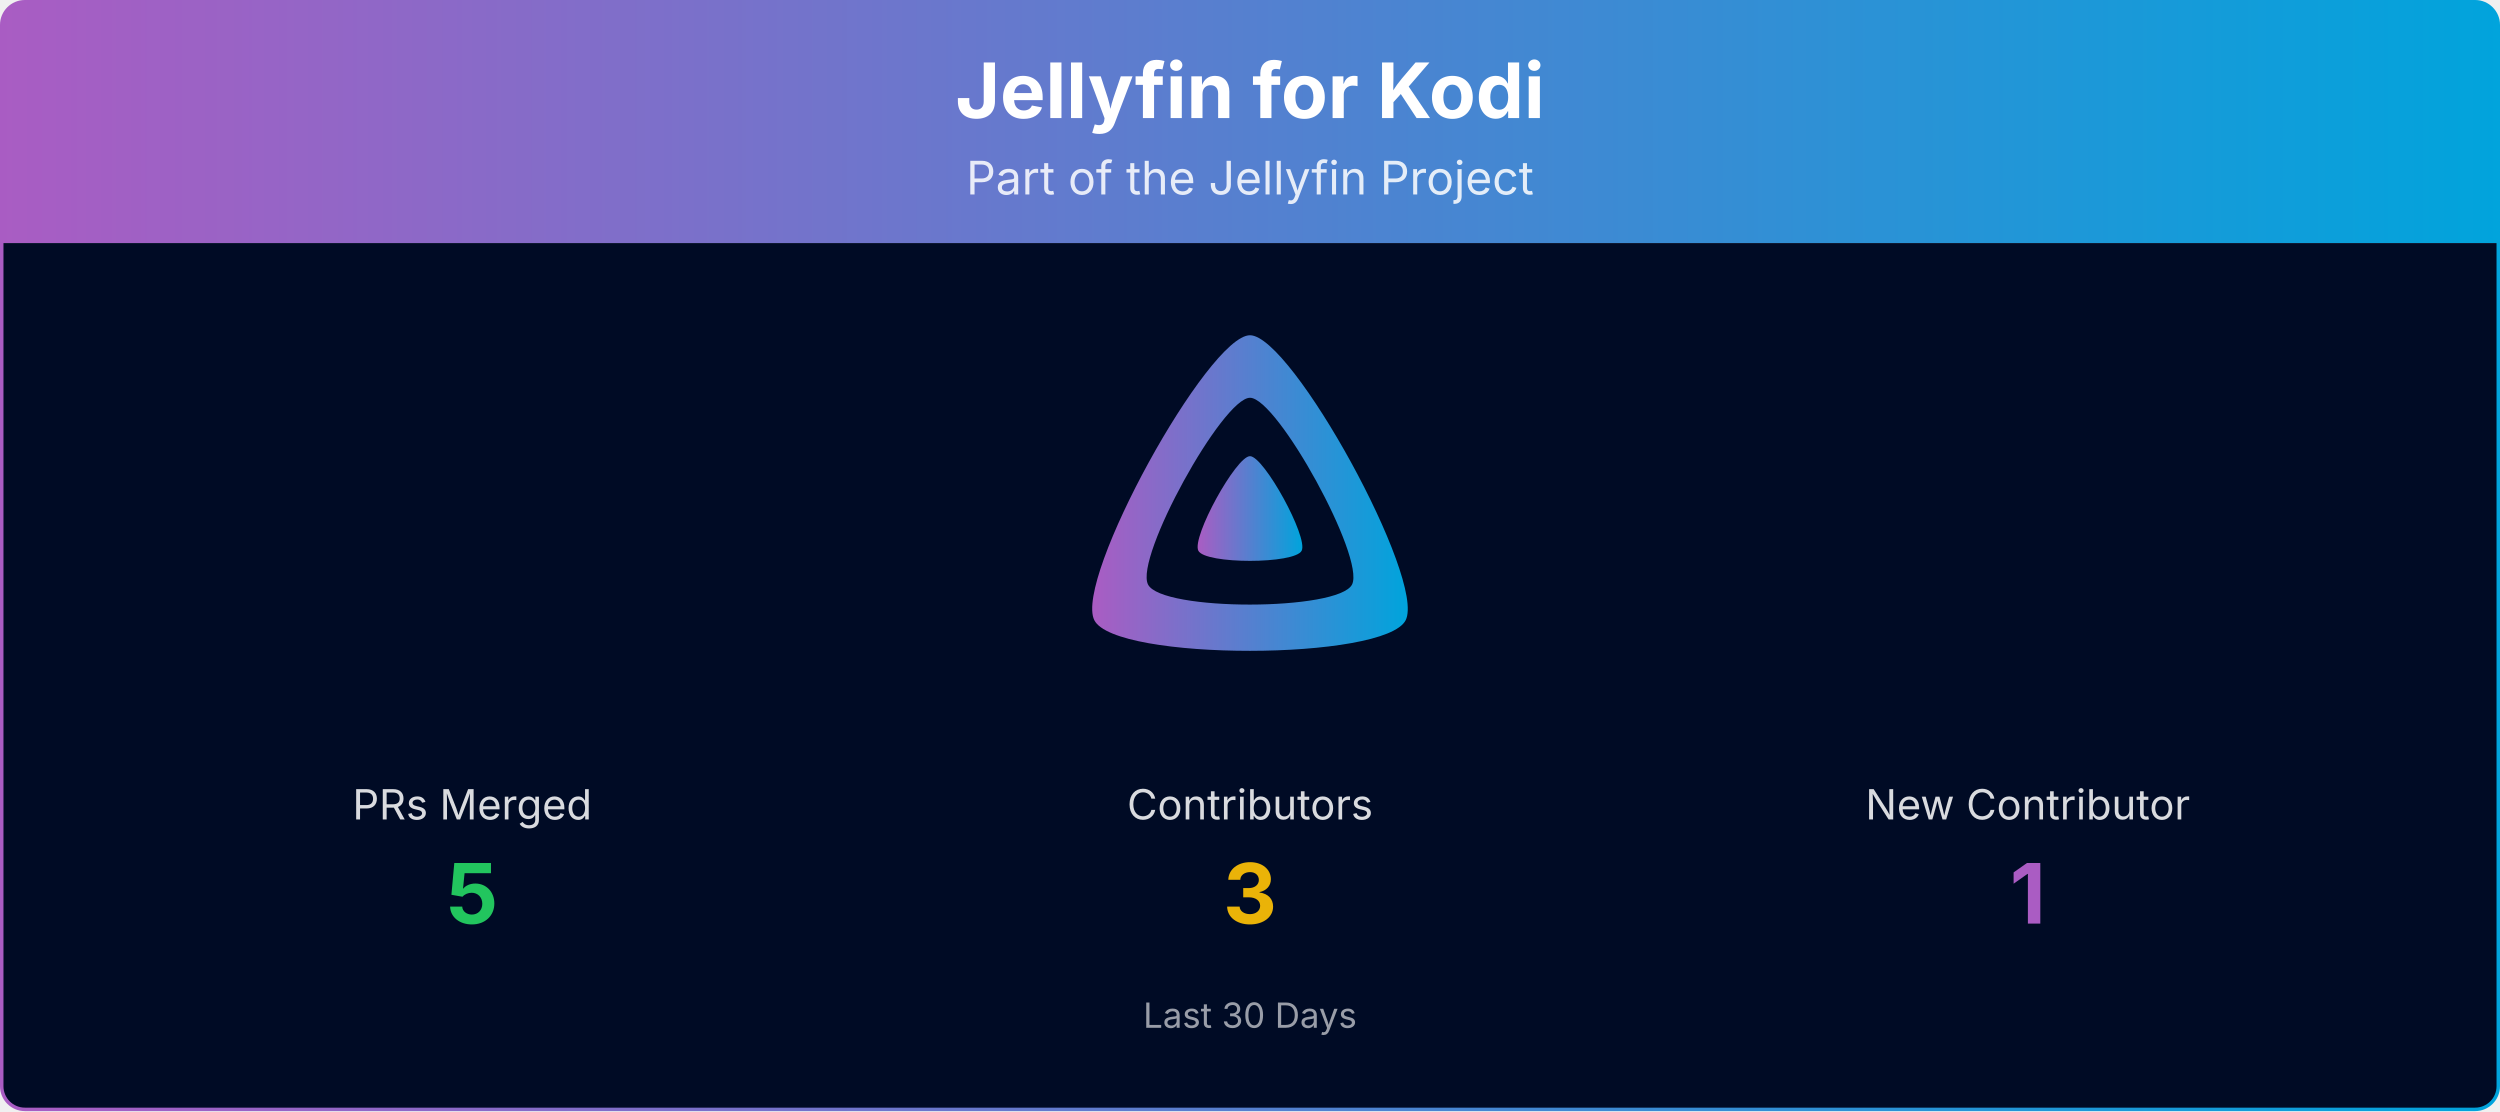
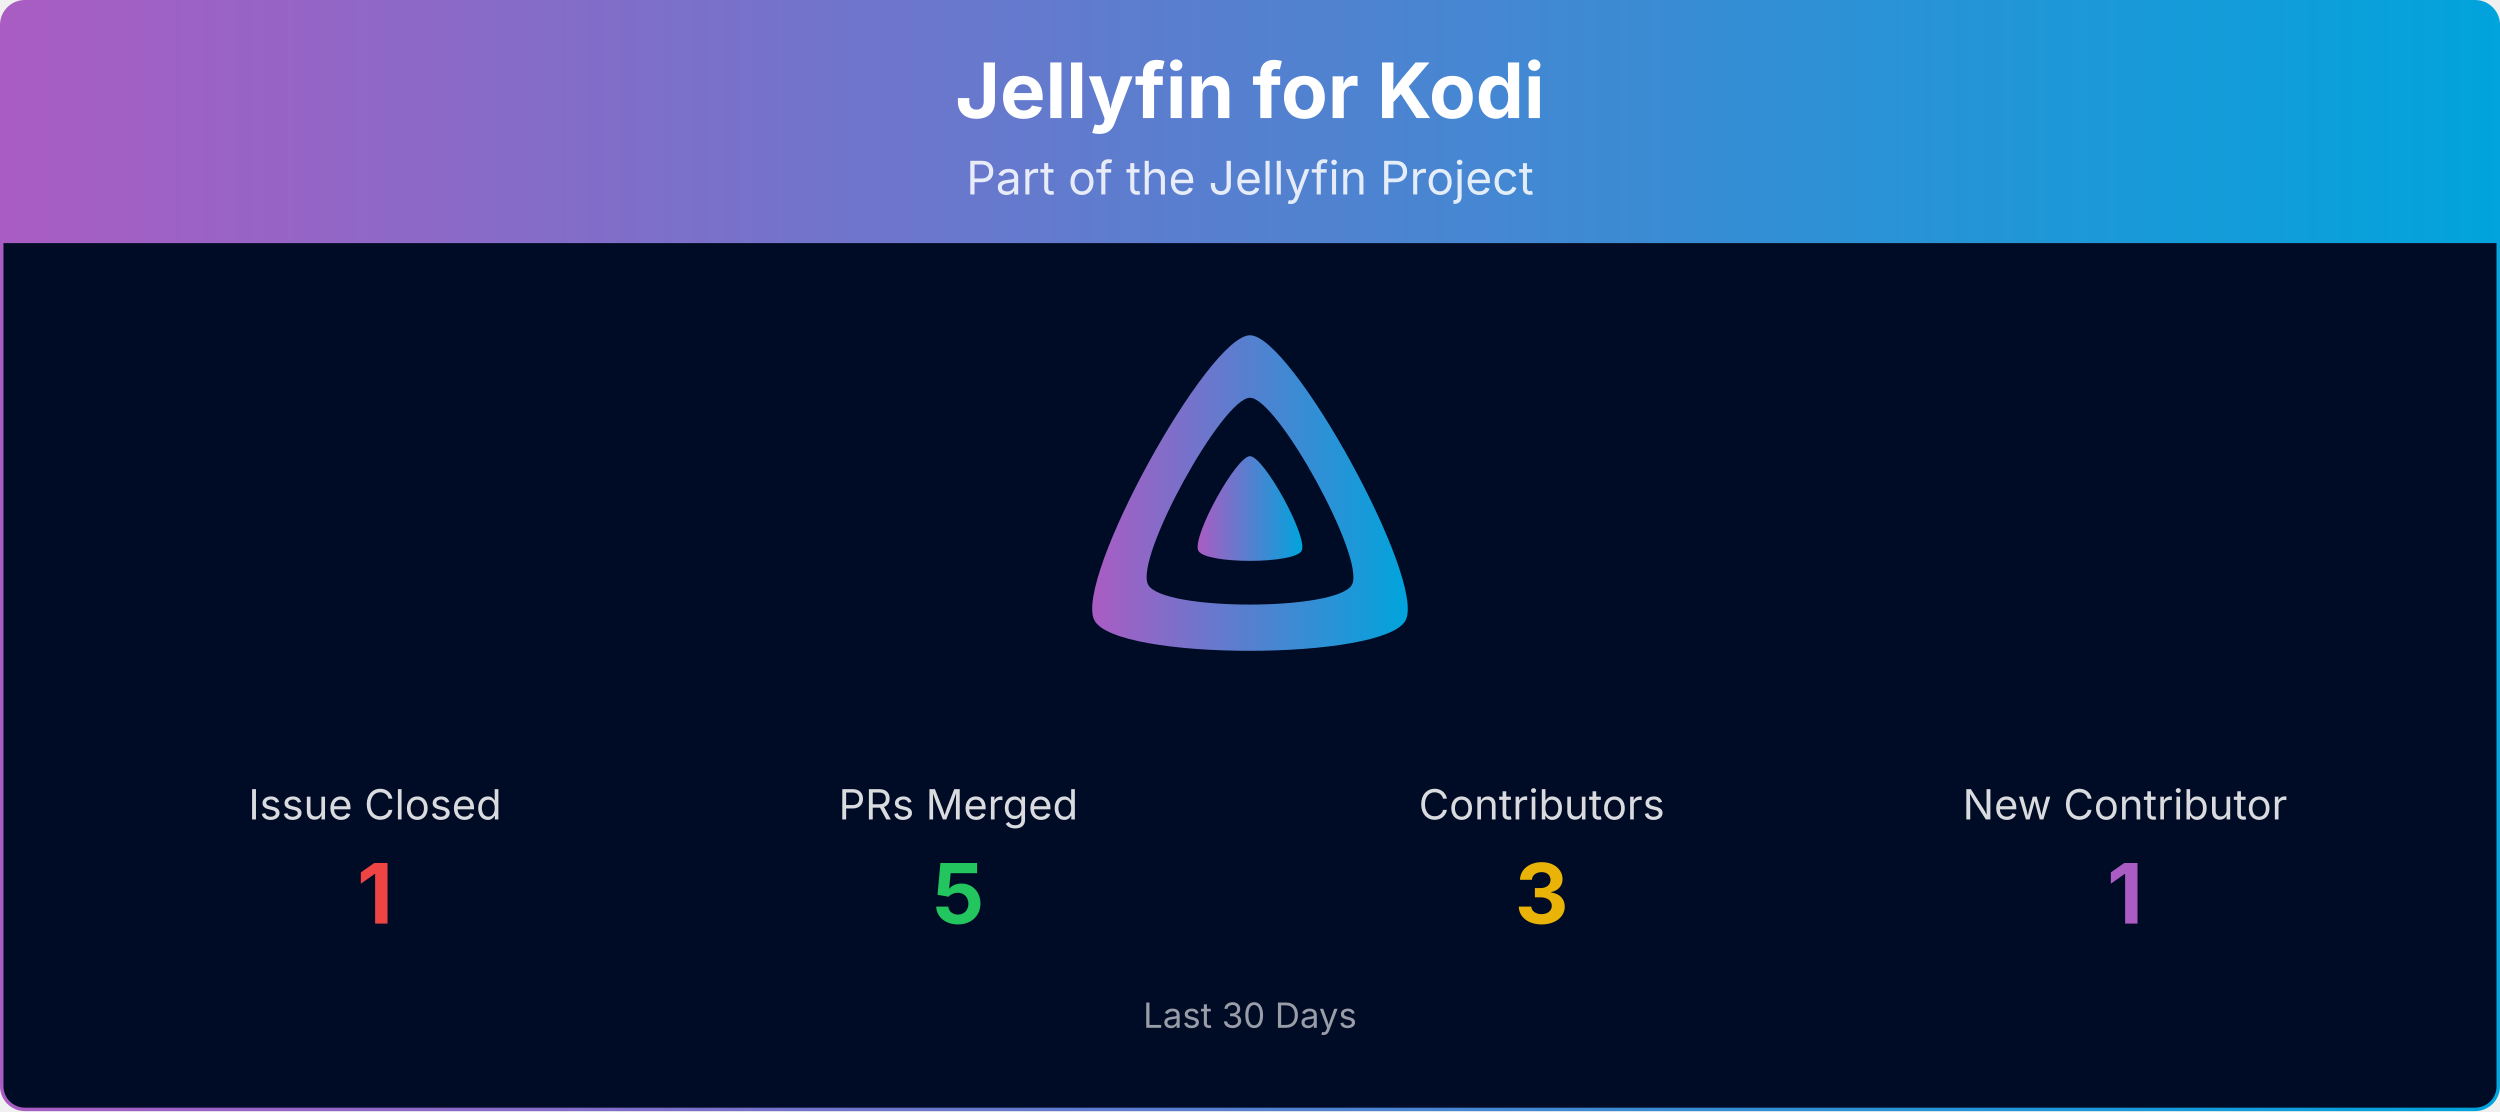
<svg xmlns="http://www.w3.org/2000/svg" viewBox="0 0 1080 480" width="100%" role="img" aria-label="Jellyfin for Kodi">
  <defs>
    <linearGradient id="banner-jellyfin-kodi-grad" x1="0" y1="0" x2="1" y2="0">
      <stop offset="0%" stop-color="#AA5CC3" />
      <stop offset="100%" stop-color="#00A4DC" />
    </linearGradient>
    <clipPath id="banner-jellyfin-kodi-grad-clip">
      <rect x="0.75" y="0.75" width="1078.5" height="478.5" rx="10" ry="10" />
    </clipPath>
  </defs>
  <g clip-path="url(#banner-jellyfin-kodi-grad-clip)">
    <path d="M0.75,10.75 A10.0,10.0 0 0 1 10.75,0.75 L1069.25,0.75 A10.0,10.0 0 0 1 1079.25,10.75 L1079.25,105.00 L0.75,105.00 Z" fill="url(#banner-jellyfin-kodi-grad)" />
    <text x="540.0" y="51" text-anchor="middle" font-size="33" font-weight="700" font-family="Plus Jakarta Sans, system-ui, -apple-system, Segoe UI, sans-serif" fill="#ffffff">Jellyfin for Kodi</text>
    <text x="540.0" y="84" text-anchor="middle" font-size="20" font-family="Plus Jakarta Sans, system-ui, -apple-system, Segoe UI, sans-serif" fill="#ffffff" opacity="0.85">Part of the Jellyfin Project</text>
    <rect x="0.75" y="105" width="1078.5" height="374.25" fill="#000b25" />
    <g transform="translate(465.00,138.00) scale(0.29297)">
      <path fill="url(#banner-jellyfin-kodi-grad)" fill-rule="evenodd" d="M256,23.3c-61.6,0-259.8,359.4-229.6,420.1s429.3,60,459.2,0S317.6,23.3,256,23.3zM406.5,390.8c-19.6,39.3-281.1,39.8-300.9,0s110.1-275.3,150.4-275.3S426.1,351.4,406.5,390.8z" />
      <path fill="url(#banner-jellyfin-kodi-grad)" d="M256,201.6c-20.4,0-86.2,119.3-76.2,139.4s142.5,19.9,152.4,0S276.5,201.6,256,201.6z" />
    </g>
-     <text x="204.0" y="354.0" text-anchor="middle" font-size="18" font-family="Plus Jakarta Sans, system-ui, -apple-system, Segoe UI, sans-serif" fill="#ffffff" opacity="0.85">PRs Merged</text>
-     <text x="204.0" y="399.0" text-anchor="middle" font-size="36" font-weight="700" font-family="Plus Jakarta Sans, system-ui, -apple-system, Segoe UI, sans-serif" fill="#22c55e">5</text>
-     <text x="540.0" y="354.0" text-anchor="middle" font-size="18" font-family="Plus Jakarta Sans, system-ui, -apple-system, Segoe UI, sans-serif" fill="#ffffff" opacity="0.85">Contributors</text>
-     <text x="540.0" y="399.0" text-anchor="middle" font-size="36" font-weight="700" font-family="Plus Jakarta Sans, system-ui, -apple-system, Segoe UI, sans-serif" fill="#eab308">3</text>
-     <text x="876.0" y="354.0" text-anchor="middle" font-size="18" font-family="Plus Jakarta Sans, system-ui, -apple-system, Segoe UI, sans-serif" fill="#ffffff" opacity="0.85">New Contributor</text>
-     <text x="876.0" y="399.0" text-anchor="middle" font-size="36" font-weight="700" font-family="Plus Jakarta Sans, system-ui, -apple-system, Segoe UI, sans-serif" fill="#AA5CC3">1</text>
+     <text x="162.0" y="354.0" text-anchor="middle" font-size="18" font-family="Plus Jakarta Sans, system-ui, -apple-system, Segoe UI, sans-serif" fill="#ffffff" opacity="0.85">Issue Closed</text>
+     <text x="162.0" y="399.0" text-anchor="middle" font-size="36" font-weight="700" font-family="Plus Jakarta Sans, system-ui, -apple-system, Segoe UI, sans-serif" fill="#ef4444">1</text>
+     <text x="414.0" y="354.0" text-anchor="middle" font-size="18" font-family="Plus Jakarta Sans, system-ui, -apple-system, Segoe UI, sans-serif" fill="#ffffff" opacity="0.85">PRs Merged</text>
+     <text x="414.0" y="399.0" text-anchor="middle" font-size="36" font-weight="700" font-family="Plus Jakarta Sans, system-ui, -apple-system, Segoe UI, sans-serif" fill="#22c55e">5</text>
+     <text x="666.0" y="354.0" text-anchor="middle" font-size="18" font-family="Plus Jakarta Sans, system-ui, -apple-system, Segoe UI, sans-serif" fill="#ffffff" opacity="0.85">Contributors</text>
+     <text x="666.0" y="399.0" text-anchor="middle" font-size="36" font-weight="700" font-family="Plus Jakarta Sans, system-ui, -apple-system, Segoe UI, sans-serif" fill="#eab308">3</text>
+     <text x="918.0" y="354.0" text-anchor="middle" font-size="18" font-family="Plus Jakarta Sans, system-ui, -apple-system, Segoe UI, sans-serif" fill="#ffffff" opacity="0.85">New Contributor</text>
+     <text x="918.0" y="399.0" text-anchor="middle" font-size="36" font-weight="700" font-family="Plus Jakarta Sans, system-ui, -apple-system, Segoe UI, sans-serif" fill="#AA5CC3">1</text>
    <text x="540.0" y="444.0" text-anchor="middle" font-size="15" font-family="Plus Jakarta Sans, system-ui, -apple-system, Segoe UI, sans-serif" fill="#ffffff" opacity="0.6">Last 30 Days</text>
  </g>
  <rect x="0.75" y="0.75" width="1078.5" height="478.5" rx="10" ry="10" fill="none" stroke="url(#banner-jellyfin-kodi-grad)" stroke-width="1.5" />
</svg>
